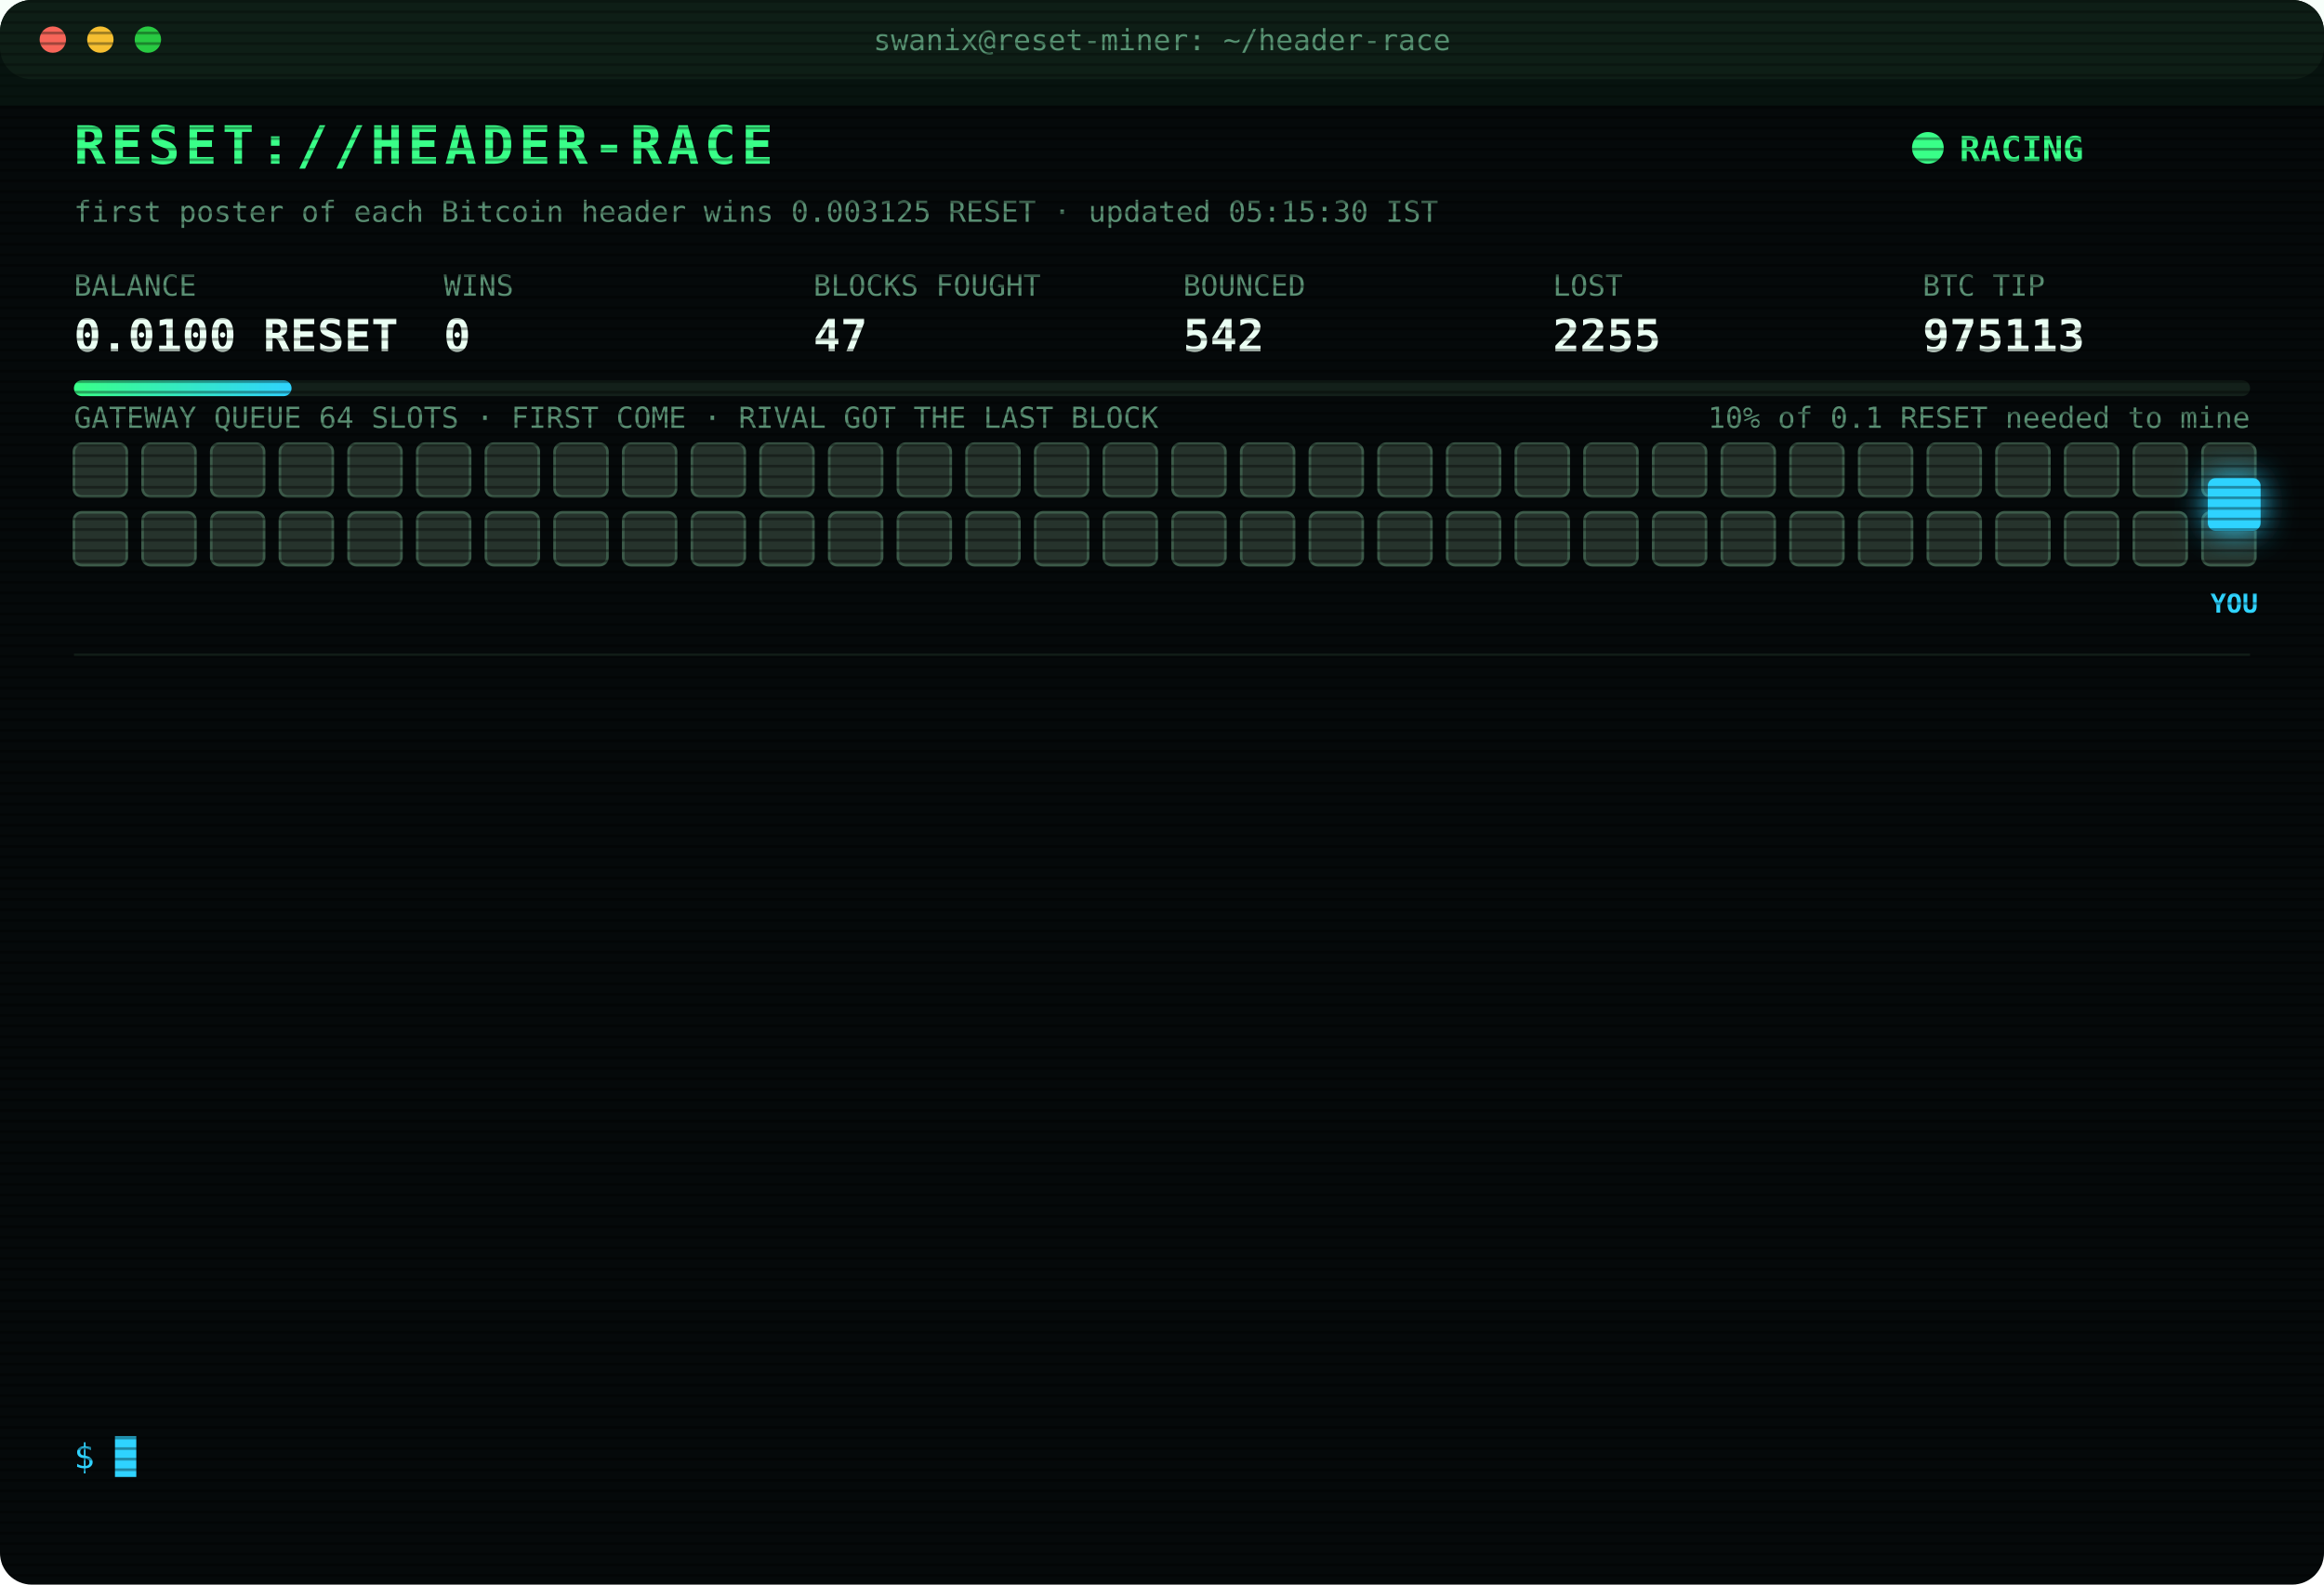
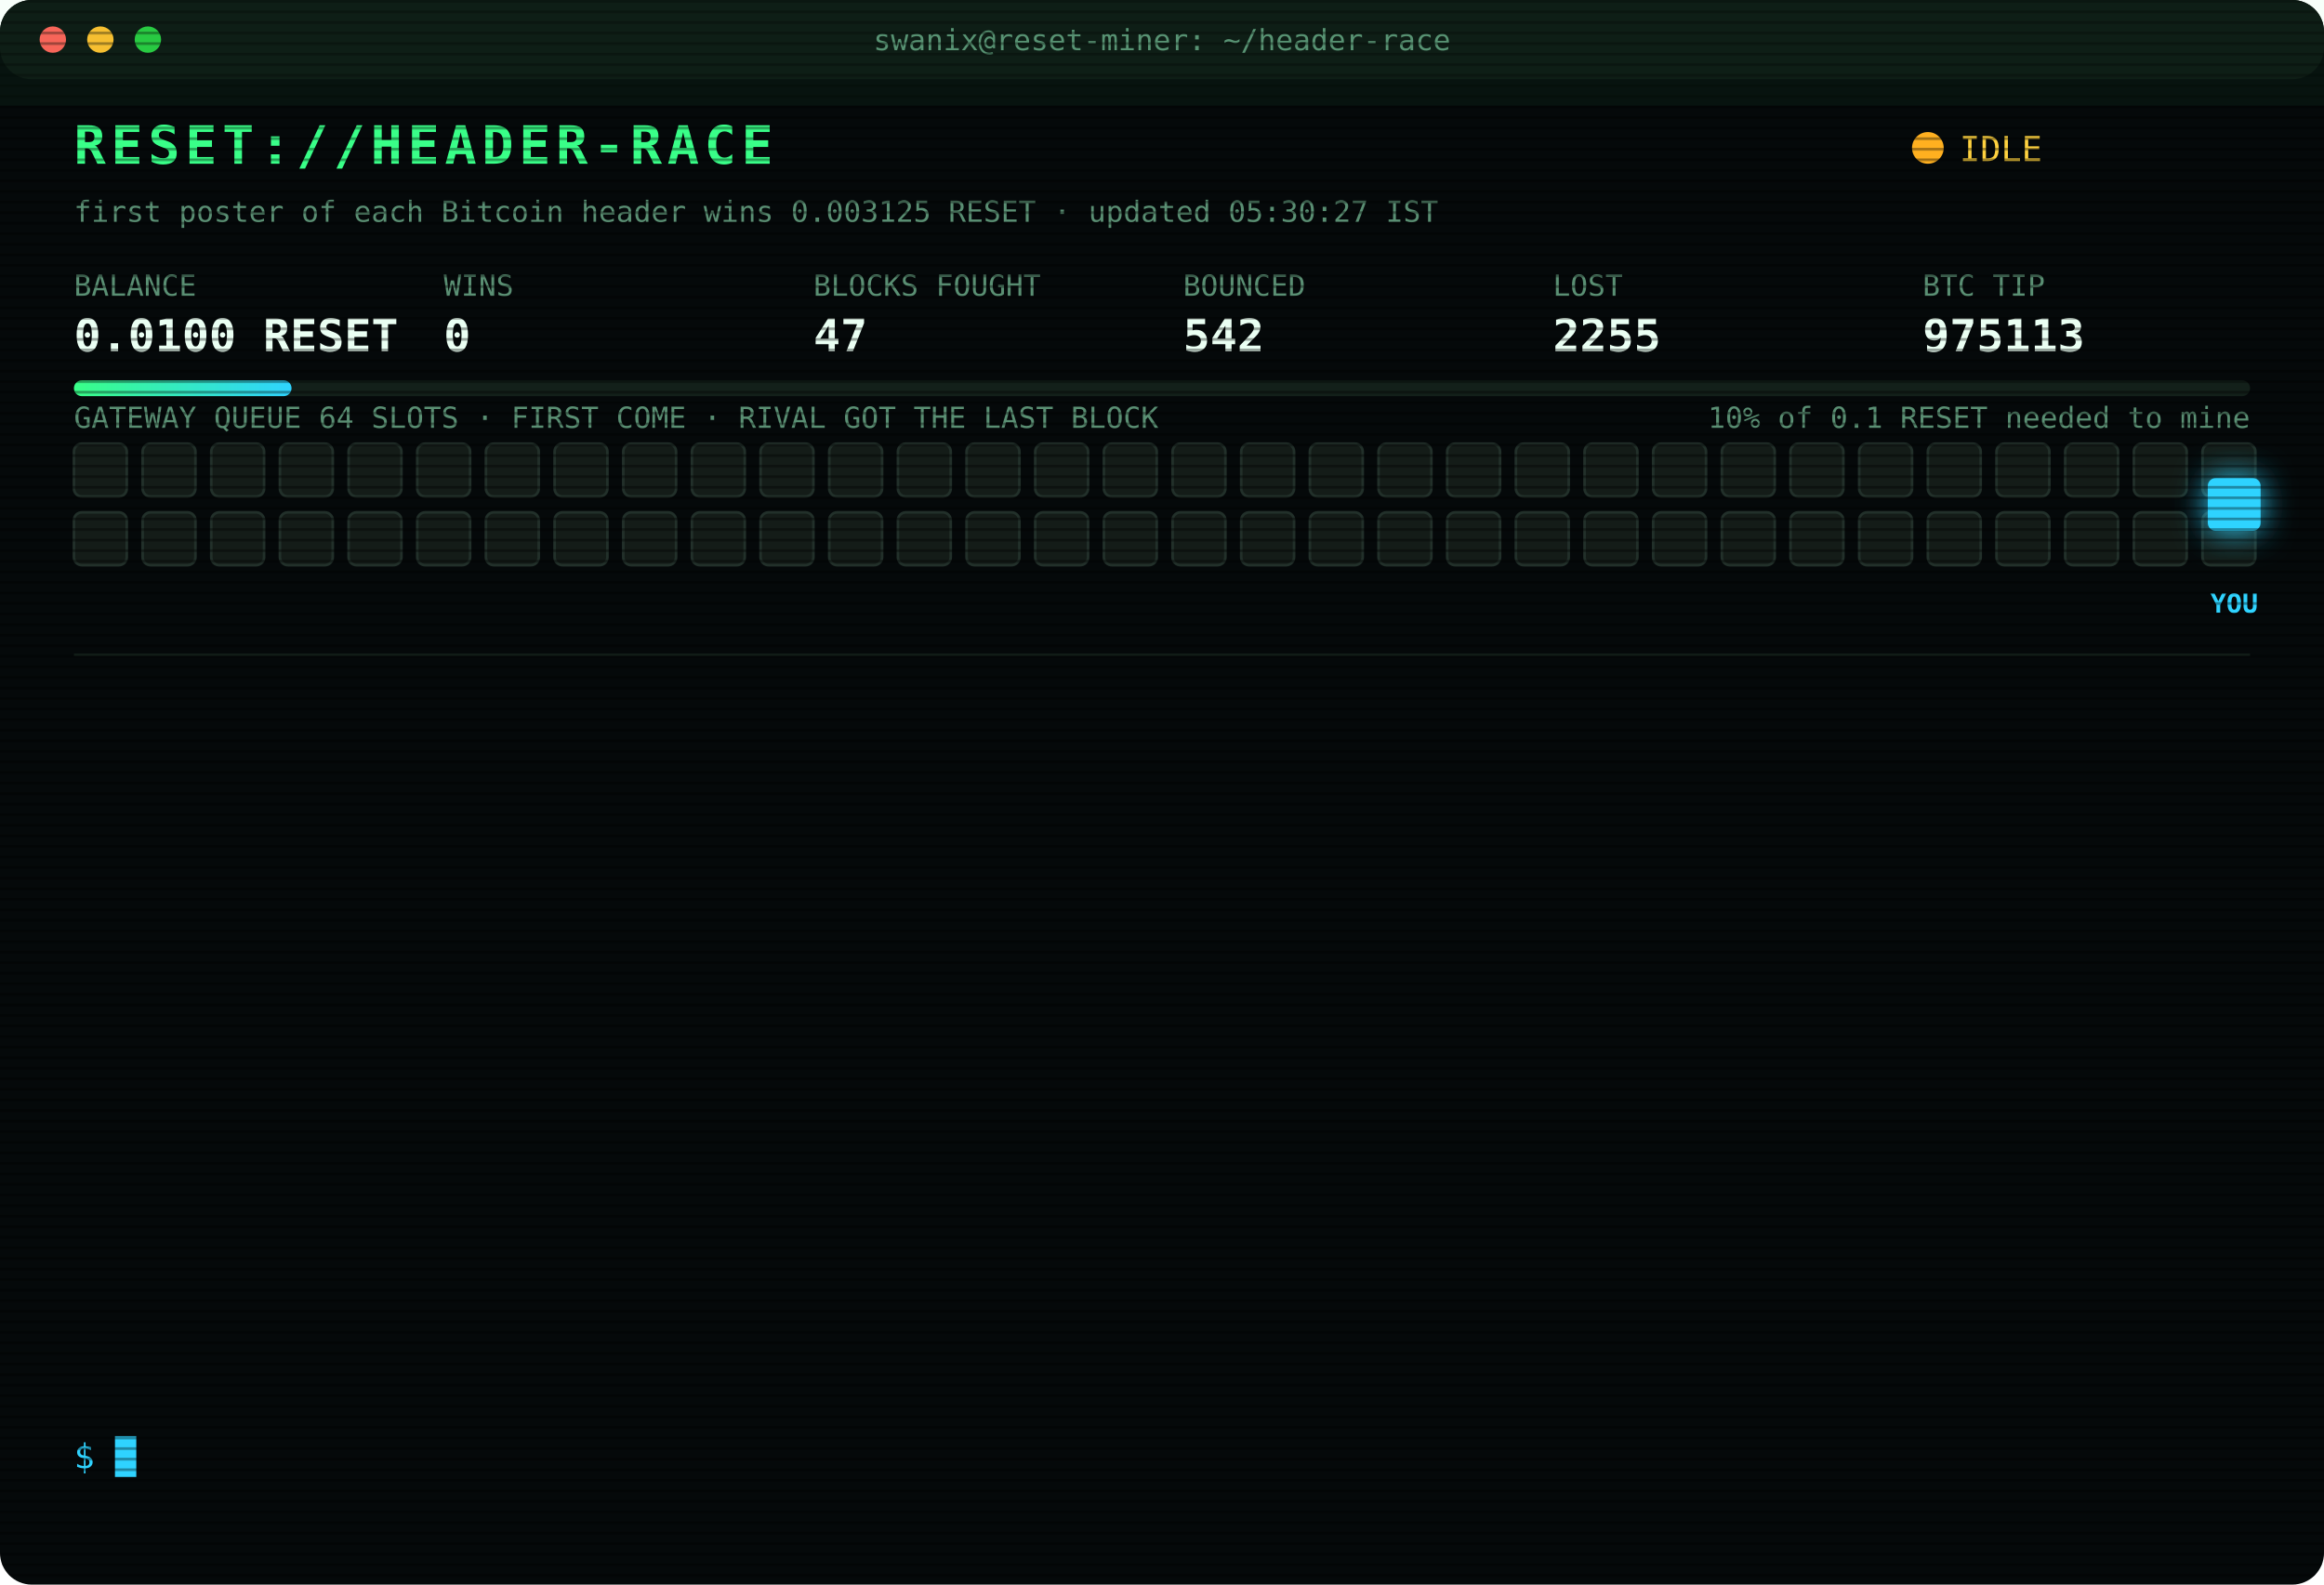
<svg xmlns="http://www.w3.org/2000/svg" width="880" height="600" viewBox="0 0 880 600" font-family="ui-monospace,SFMono-Regular,Menlo,Consolas,monospace">
  <style>
text{font-size:13px;fill:#7CFFB2}
.title{font-size:20px;font-weight:700;fill:#39FF88;letter-spacing:2px;animation:glitch 3s infinite steps(1)}
.sub{fill:#2fd3ff}.k{fill:#5a8f73;font-size:11px}.v{font-size:17px;font-weight:700;fill:#eafff3}
.ts{fill:#3f6b56}.boot{fill:#2fd3ff}.dim{fill:#5a8f73}.bad{fill:#ff4d6d}.warn{fill:#ffd23f}.mag{fill:#ff5cf0}.win{fill:#39FF88;font-weight:700}
.tag{font-size:10px;fill:#2fd3ff;font-weight:700}
.rival{fill:#26332c;stroke:#3c5a49;animation:jam 1.2s infinite alternate}
.idle{fill:#141c18;stroke:#22302a;animation:breathe 4s infinite}
.me{fill:#2fd3ff;filter:drop-shadow(0 0 6px #2fd3ff)}
.hover{animation:nudge 1.1s infinite ease-in-out}.bounce{animation:kick 1.4s infinite}
.ln{opacity:0;animation:in .4s forwards}
.cur{animation:blink 1s infinite steps(1)}
.scan{animation:scan 6s infinite linear}
.led{animation:blink 1.4s infinite}
@keyframes in{from{opacity:0;transform:translateX(-6px)}to{opacity:1;transform:none}}
@keyframes blink{50%{opacity:0}}
@keyframes jam{to{fill:#33463b}}
@keyframes breathe{50%{opacity:.4}}
@keyframes nudge{50%{transform:translateX(-10px)}}
@keyframes kick{0%,100%{transform:none}30%{transform:translateX(-14px)}55%{transform:translateX(10px) translateY(-6px)}}
@keyframes glitch{0%,92%{transform:none}93%{transform:translateX(2px);fill:#ff4d6d}95%{transform:translateX(-2px);fill:#2fd3ff}97%{transform:none}}
@keyframes scan{from{transform:translateY(-40px)}to{transform:translateY(600px)}}
</style>
  <defs>
    <pattern id="sl" width="4" height="4" patternUnits="userSpaceOnUse">
      <rect width="4" height="1" fill="#000" opacity=".35" />
    </pattern>
    <linearGradient id="bar">
      <stop offset="0" stop-color="#39FF88" />
      <stop offset="1" stop-color="#2fd3ff" />
    </linearGradient>
  </defs>
  <rect width="880" height="600" rx="12" fill="#05090a" />
  <rect width="880" height="30" rx="12" fill="#0d1512" />
  <circle cx="20" cy="15" r="5" fill="#ff5f57" />
  <circle cx="38" cy="15" r="5" fill="#febc2e" />
  <circle cx="56" cy="15" r="5" fill="#28c840" />
  <text x="440" y="19" text-anchor="middle" class="k">swanix@reset-miner: ~/header-race</text>
  <text x="28" y="62" class="title">RESET://HEADER-RACE</text>
-   <circle class="led" cx="730" cy="56" r="6" fill="#39FF88" />
-   <text x="742" y="61" class="win">RACING</text>
-   <text x="28" y="84" class="k">first poster of each Bitcoin header wins 0.003125 RESET · updated 05:15:30 IST</text>
+   <circle class="led" cx="730" cy="56" r="6" fill="#ffb020" />
+   <text x="742" y="61" class="warn">IDLE</text>
+   <text x="28" y="84" class="k">first poster of each Bitcoin header wins 0.003125 RESET · updated 05:30:27 IST</text>
  <text x="28" y="112" class="k">BALANCE</text>
  <text x="28" y="133" class="v">0.0100 RESET</text>
  <text x="168" y="112" class="k">WINS</text>
  <text x="168" y="133" class="v">0</text>
  <text x="308" y="112" class="k">BLOCKS FOUGHT</text>
  <text x="308" y="133" class="v">47</text>
  <text x="448" y="112" class="k">BOUNCED</text>
  <text x="448" y="133" class="v">542</text>
  <text x="588" y="112" class="k">LOST</text>
  <text x="588" y="133" class="v">2255</text>
  <text x="728" y="112" class="k">BTC TIP</text>
  <text x="728" y="133" class="v">975113</text>
  <rect x="28" y="144" width="824" height="6" rx="3" fill="#13201a" />
  <rect x="28" y="144" width="82.4" height="6" rx="3" fill="url(#bar)" />
  <text x="852" y="162" text-anchor="end" class="k">10% of 0.1 RESET needed to mine</text>
  <text x="28" y="162" class="k">GATEWAY QUEUE 64 SLOTS · FIRST COME · RIVAL GOT THE LAST BLOCK</text>
-   <rect class="rival" x="28" y="168" width="20" height="20" rx="3" style="animation-delay:0.00s" />
-   <rect class="rival" x="54" y="168" width="20" height="20" rx="3" style="animation-delay:0.05s" />
-   <rect class="rival" x="80" y="168" width="20" height="20" rx="3" style="animation-delay:0.10s" />
-   <rect class="rival" x="106" y="168" width="20" height="20" rx="3" style="animation-delay:0.15s" />
-   <rect class="rival" x="132" y="168" width="20" height="20" rx="3" style="animation-delay:0.20s" />
-   <rect class="rival" x="158" y="168" width="20" height="20" rx="3" style="animation-delay:0.25s" />
-   <rect class="rival" x="184" y="168" width="20" height="20" rx="3" style="animation-delay:0.30s" />
-   <rect class="rival" x="210" y="168" width="20" height="20" rx="3" style="animation-delay:0.35s" />
-   <rect class="rival" x="236" y="168" width="20" height="20" rx="3" style="animation-delay:0.40s" />
-   <rect class="rival" x="262" y="168" width="20" height="20" rx="3" style="animation-delay:0.45s" />
-   <rect class="rival" x="288" y="168" width="20" height="20" rx="3" style="animation-delay:0.50s" />
-   <rect class="rival" x="314" y="168" width="20" height="20" rx="3" style="animation-delay:0.55s" />
-   <rect class="rival" x="340" y="168" width="20" height="20" rx="3" style="animation-delay:0.60s" />
-   <rect class="rival" x="366" y="168" width="20" height="20" rx="3" style="animation-delay:0.65s" />
-   <rect class="rival" x="392" y="168" width="20" height="20" rx="3" style="animation-delay:0.70s" />
-   <rect class="rival" x="418" y="168" width="20" height="20" rx="3" style="animation-delay:0.75s" />
-   <rect class="rival" x="444" y="168" width="20" height="20" rx="3" style="animation-delay:0.80s" />
-   <rect class="rival" x="470" y="168" width="20" height="20" rx="3" style="animation-delay:0.85s" />
-   <rect class="rival" x="496" y="168" width="20" height="20" rx="3" style="animation-delay:0.90s" />
-   <rect class="rival" x="522" y="168" width="20" height="20" rx="3" style="animation-delay:0.95s" />
-   <rect class="rival" x="548" y="168" width="20" height="20" rx="3" style="animation-delay:1.00s" />
-   <rect class="rival" x="574" y="168" width="20" height="20" rx="3" style="animation-delay:1.05s" />
-   <rect class="rival" x="600" y="168" width="20" height="20" rx="3" style="animation-delay:1.10s" />
-   <rect class="rival" x="626" y="168" width="20" height="20" rx="3" style="animation-delay:1.15s" />
-   <rect class="rival" x="652" y="168" width="20" height="20" rx="3" style="animation-delay:1.20s" />
-   <rect class="rival" x="678" y="168" width="20" height="20" rx="3" style="animation-delay:1.25s" />
-   <rect class="rival" x="704" y="168" width="20" height="20" rx="3" style="animation-delay:1.30s" />
-   <rect class="rival" x="730" y="168" width="20" height="20" rx="3" style="animation-delay:1.35s" />
-   <rect class="rival" x="756" y="168" width="20" height="20" rx="3" style="animation-delay:1.40s" />
-   <rect class="rival" x="782" y="168" width="20" height="20" rx="3" style="animation-delay:1.45s" />
-   <rect class="rival" x="808" y="168" width="20" height="20" rx="3" style="animation-delay:1.50s" />
-   <rect class="rival" x="834" y="168" width="20" height="20" rx="3" style="animation-delay:1.55s" />
-   <rect class="rival" x="28" y="194" width="20" height="20" rx="3" style="animation-delay:1.60s" />
-   <rect class="rival" x="54" y="194" width="20" height="20" rx="3" style="animation-delay:1.65s" />
-   <rect class="rival" x="80" y="194" width="20" height="20" rx="3" style="animation-delay:1.70s" />
-   <rect class="rival" x="106" y="194" width="20" height="20" rx="3" style="animation-delay:1.75s" />
-   <rect class="rival" x="132" y="194" width="20" height="20" rx="3" style="animation-delay:1.80s" />
-   <rect class="rival" x="158" y="194" width="20" height="20" rx="3" style="animation-delay:1.85s" />
-   <rect class="rival" x="184" y="194" width="20" height="20" rx="3" style="animation-delay:1.90s" />
-   <rect class="rival" x="210" y="194" width="20" height="20" rx="3" style="animation-delay:1.95s" />
-   <rect class="rival" x="236" y="194" width="20" height="20" rx="3" style="animation-delay:2.00s" />
-   <rect class="rival" x="262" y="194" width="20" height="20" rx="3" style="animation-delay:2.05s" />
-   <rect class="rival" x="288" y="194" width="20" height="20" rx="3" style="animation-delay:2.10s" />
-   <rect class="rival" x="314" y="194" width="20" height="20" rx="3" style="animation-delay:2.15s" />
-   <rect class="rival" x="340" y="194" width="20" height="20" rx="3" style="animation-delay:2.20s" />
-   <rect class="rival" x="366" y="194" width="20" height="20" rx="3" style="animation-delay:2.25s" />
-   <rect class="rival" x="392" y="194" width="20" height="20" rx="3" style="animation-delay:2.30s" />
-   <rect class="rival" x="418" y="194" width="20" height="20" rx="3" style="animation-delay:2.35s" />
-   <rect class="rival" x="444" y="194" width="20" height="20" rx="3" style="animation-delay:2.40s" />
-   <rect class="rival" x="470" y="194" width="20" height="20" rx="3" style="animation-delay:2.45s" />
-   <rect class="rival" x="496" y="194" width="20" height="20" rx="3" style="animation-delay:2.50s" />
-   <rect class="rival" x="522" y="194" width="20" height="20" rx="3" style="animation-delay:2.55s" />
-   <rect class="rival" x="548" y="194" width="20" height="20" rx="3" style="animation-delay:2.60s" />
-   <rect class="rival" x="574" y="194" width="20" height="20" rx="3" style="animation-delay:2.65s" />
-   <rect class="rival" x="600" y="194" width="20" height="20" rx="3" style="animation-delay:2.70s" />
-   <rect class="rival" x="626" y="194" width="20" height="20" rx="3" style="animation-delay:2.75s" />
-   <rect class="rival" x="652" y="194" width="20" height="20" rx="3" style="animation-delay:2.80s" />
-   <rect class="rival" x="678" y="194" width="20" height="20" rx="3" style="animation-delay:2.85s" />
-   <rect class="rival" x="704" y="194" width="20" height="20" rx="3" style="animation-delay:2.90s" />
-   <rect class="rival" x="730" y="194" width="20" height="20" rx="3" style="animation-delay:2.95s" />
-   <rect class="rival" x="756" y="194" width="20" height="20" rx="3" style="animation-delay:3.00s" />
-   <rect class="rival" x="782" y="194" width="20" height="20" rx="3" style="animation-delay:3.05s" />
-   <rect class="rival" x="808" y="194" width="20" height="20" rx="3" style="animation-delay:3.10s" />
-   <rect class="rival" x="834" y="194" width="20" height="20" rx="3" style="animation-delay:3.15s" />
+   <rect class="idle" x="28" y="168" width="20" height="20" rx="3" style="animation-delay:0.00s" />
+   <rect class="idle" x="54" y="168" width="20" height="20" rx="3" style="animation-delay:0.05s" />
+   <rect class="idle" x="80" y="168" width="20" height="20" rx="3" style="animation-delay:0.10s" />
+   <rect class="idle" x="106" y="168" width="20" height="20" rx="3" style="animation-delay:0.15s" />
+   <rect class="idle" x="132" y="168" width="20" height="20" rx="3" style="animation-delay:0.20s" />
+   <rect class="idle" x="158" y="168" width="20" height="20" rx="3" style="animation-delay:0.25s" />
+   <rect class="idle" x="184" y="168" width="20" height="20" rx="3" style="animation-delay:0.30s" />
+   <rect class="idle" x="210" y="168" width="20" height="20" rx="3" style="animation-delay:0.35s" />
+   <rect class="idle" x="236" y="168" width="20" height="20" rx="3" style="animation-delay:0.40s" />
+   <rect class="idle" x="262" y="168" width="20" height="20" rx="3" style="animation-delay:0.45s" />
+   <rect class="idle" x="288" y="168" width="20" height="20" rx="3" style="animation-delay:0.50s" />
+   <rect class="idle" x="314" y="168" width="20" height="20" rx="3" style="animation-delay:0.55s" />
+   <rect class="idle" x="340" y="168" width="20" height="20" rx="3" style="animation-delay:0.60s" />
+   <rect class="idle" x="366" y="168" width="20" height="20" rx="3" style="animation-delay:0.65s" />
+   <rect class="idle" x="392" y="168" width="20" height="20" rx="3" style="animation-delay:0.70s" />
+   <rect class="idle" x="418" y="168" width="20" height="20" rx="3" style="animation-delay:0.75s" />
+   <rect class="idle" x="444" y="168" width="20" height="20" rx="3" style="animation-delay:0.80s" />
+   <rect class="idle" x="470" y="168" width="20" height="20" rx="3" style="animation-delay:0.85s" />
+   <rect class="idle" x="496" y="168" width="20" height="20" rx="3" style="animation-delay:0.90s" />
+   <rect class="idle" x="522" y="168" width="20" height="20" rx="3" style="animation-delay:0.95s" />
+   <rect class="idle" x="548" y="168" width="20" height="20" rx="3" style="animation-delay:1.00s" />
+   <rect class="idle" x="574" y="168" width="20" height="20" rx="3" style="animation-delay:1.05s" />
+   <rect class="idle" x="600" y="168" width="20" height="20" rx="3" style="animation-delay:1.10s" />
+   <rect class="idle" x="626" y="168" width="20" height="20" rx="3" style="animation-delay:1.15s" />
+   <rect class="idle" x="652" y="168" width="20" height="20" rx="3" style="animation-delay:1.20s" />
+   <rect class="idle" x="678" y="168" width="20" height="20" rx="3" style="animation-delay:1.25s" />
+   <rect class="idle" x="704" y="168" width="20" height="20" rx="3" style="animation-delay:1.30s" />
+   <rect class="idle" x="730" y="168" width="20" height="20" rx="3" style="animation-delay:1.35s" />
+   <rect class="idle" x="756" y="168" width="20" height="20" rx="3" style="animation-delay:1.40s" />
+   <rect class="idle" x="782" y="168" width="20" height="20" rx="3" style="animation-delay:1.45s" />
+   <rect class="idle" x="808" y="168" width="20" height="20" rx="3" style="animation-delay:1.50s" />
+   <rect class="idle" x="834" y="168" width="20" height="20" rx="3" style="animation-delay:1.55s" />
+   <rect class="idle" x="28" y="194" width="20" height="20" rx="3" style="animation-delay:1.60s" />
+   <rect class="idle" x="54" y="194" width="20" height="20" rx="3" style="animation-delay:1.65s" />
+   <rect class="idle" x="80" y="194" width="20" height="20" rx="3" style="animation-delay:1.70s" />
+   <rect class="idle" x="106" y="194" width="20" height="20" rx="3" style="animation-delay:1.75s" />
+   <rect class="idle" x="132" y="194" width="20" height="20" rx="3" style="animation-delay:1.80s" />
+   <rect class="idle" x="158" y="194" width="20" height="20" rx="3" style="animation-delay:1.85s" />
+   <rect class="idle" x="184" y="194" width="20" height="20" rx="3" style="animation-delay:1.90s" />
+   <rect class="idle" x="210" y="194" width="20" height="20" rx="3" style="animation-delay:1.95s" />
+   <rect class="idle" x="236" y="194" width="20" height="20" rx="3" style="animation-delay:2.00s" />
+   <rect class="idle" x="262" y="194" width="20" height="20" rx="3" style="animation-delay:2.05s" />
+   <rect class="idle" x="288" y="194" width="20" height="20" rx="3" style="animation-delay:2.10s" />
+   <rect class="idle" x="314" y="194" width="20" height="20" rx="3" style="animation-delay:2.15s" />
+   <rect class="idle" x="340" y="194" width="20" height="20" rx="3" style="animation-delay:2.20s" />
+   <rect class="idle" x="366" y="194" width="20" height="20" rx="3" style="animation-delay:2.25s" />
+   <rect class="idle" x="392" y="194" width="20" height="20" rx="3" style="animation-delay:2.30s" />
+   <rect class="idle" x="418" y="194" width="20" height="20" rx="3" style="animation-delay:2.35s" />
+   <rect class="idle" x="444" y="194" width="20" height="20" rx="3" style="animation-delay:2.40s" />
+   <rect class="idle" x="470" y="194" width="20" height="20" rx="3" style="animation-delay:2.45s" />
+   <rect class="idle" x="496" y="194" width="20" height="20" rx="3" style="animation-delay:2.50s" />
+   <rect class="idle" x="522" y="194" width="20" height="20" rx="3" style="animation-delay:2.55s" />
+   <rect class="idle" x="548" y="194" width="20" height="20" rx="3" style="animation-delay:2.60s" />
+   <rect class="idle" x="574" y="194" width="20" height="20" rx="3" style="animation-delay:2.65s" />
+   <rect class="idle" x="600" y="194" width="20" height="20" rx="3" style="animation-delay:2.70s" />
+   <rect class="idle" x="626" y="194" width="20" height="20" rx="3" style="animation-delay:2.75s" />
+   <rect class="idle" x="652" y="194" width="20" height="20" rx="3" style="animation-delay:2.80s" />
+   <rect class="idle" x="678" y="194" width="20" height="20" rx="3" style="animation-delay:2.85s" />
+   <rect class="idle" x="704" y="194" width="20" height="20" rx="3" style="animation-delay:2.90s" />
+   <rect class="idle" x="730" y="194" width="20" height="20" rx="3" style="animation-delay:2.95s" />
+   <rect class="idle" x="756" y="194" width="20" height="20" rx="3" style="animation-delay:3.00s" />
+   <rect class="idle" x="782" y="194" width="20" height="20" rx="3" style="animation-delay:3.05s" />
+   <rect class="idle" x="808" y="194" width="20" height="20" rx="3" style="animation-delay:3.10s" />
+   <rect class="idle" x="834" y="194" width="20" height="20" rx="3" style="animation-delay:3.15s" />
  <g class="hover">
    <rect class="me" x="836" y="181" width="20" height="20" rx="3" />
    <text class="tag" x="846" y="232" text-anchor="middle">YOU</text>
  </g>
  <line x1="28" x2="852" y1="248" y2="248" stroke="#13201a" />
  <g class="ln" style="animation-delay:0.40s">
    <text x="28" y="270" class="ts">03:27:25</text>
    <text x="104" y="270" class="bad">[LOST] #975102 taken by a rival miner</text>
  </g>
  <g class="ln" style="animation-delay:0.65s">
    <text x="28" y="292" class="ts">03:28:58</text>
    <text x="104" y="292" class="bad">[LOST] #975103 taken by a rival miner</text>
  </g>
  <g class="ln" style="animation-delay:0.90s">
    <text x="28" y="314" class="ts">03:30:24</text>
    <text x="104" y="314" class="bad">[LOST] #975104 taken by a rival miner</text>
  </g>
  <g class="ln" style="animation-delay:1.15s">
    <text x="28" y="336" class="ts">03:40:00</text>
    <text x="104" y="336" class="bad">[LOST] #975105 taken by a rival miner</text>
  </g>
  <g class="ln" style="animation-delay:1.40s">
    <text x="28" y="358" class="ts">04:27:50</text>
    <text x="104" y="358" class="bad">[LOST] #975106 taken by a rival miner</text>
  </g>
  <g class="ln" style="animation-delay:1.65s">
    <text x="28" y="380" class="ts">04:33:57</text>
    <text x="104" y="380" class="bad">[LOST] #975107 taken by a rival miner</text>
  </g>
  <g class="ln" style="animation-delay:1.90s">
    <text x="28" y="402" class="ts">04:36:39</text>
    <text x="104" y="402" class="bad">[LOST] #975108 taken by a rival miner</text>
  </g>
  <g class="ln" style="animation-delay:2.15s">
    <text x="28" y="424" class="ts">04:40:43</text>
    <text x="104" y="424" class="dim">[STINT END] calls 756 · wins 0</text>
  </g>
  <g class="ln" style="animation-delay:2.40s">
    <text x="28" y="446" class="ts">04:45:29</text>
    <text x="104" y="446" class="boot">[BOOT] racer v3 online · 3 feeds · stint 340m</text>
  </g>
  <g class="ln" style="animation-delay:2.65s">
    <text x="28" y="468" class="ts">04:47:24</text>
    <text x="104" y="468" class="bad">[LOST] #975110 taken by a rival miner</text>
  </g>
  <g class="ln" style="animation-delay:2.90s">
    <text x="28" y="490" class="ts">04:48:35</text>
    <text x="104" y="490" class="bad">[LOST] #975111 taken by a rival miner</text>
  </g>
  <g class="ln" style="animation-delay:3.15s">
    <text x="28" y="512" class="ts">04:51:56</text>
    <text x="104" y="512" class="bad">[LOST] #975112 taken by a rival miner</text>
  </g>
  <g class="ln" style="animation-delay:3.40s">
    <text x="28" y="534" class="ts">05:09:45</text>
    <text x="104" y="534" class="bad">[LOST] #975113 taken by a rival miner</text>
  </g>
  <text x="28" y="556" class="sub">$ <tspan class="cur">█</tspan>
  </text>
  <rect width="880" height="600" rx="12" fill="url(#sl)" pointer-events="none" />
  <rect class="scan" width="880" height="40" fill="#39FF88" opacity=".04" />
</svg>
